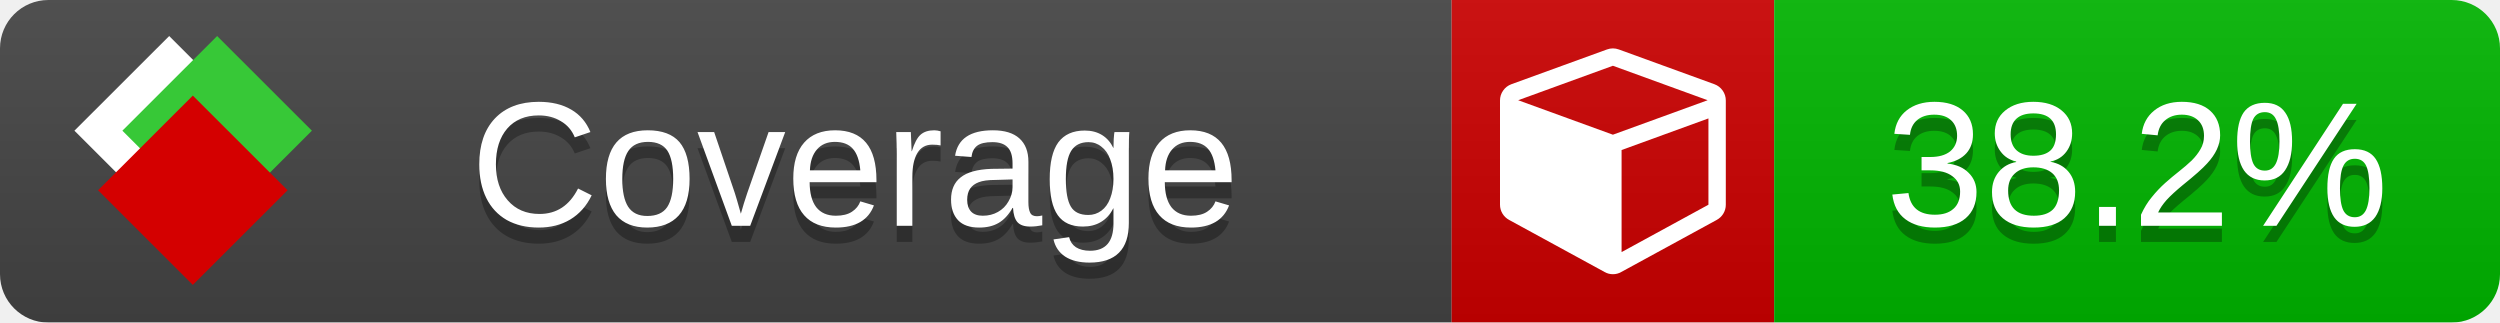
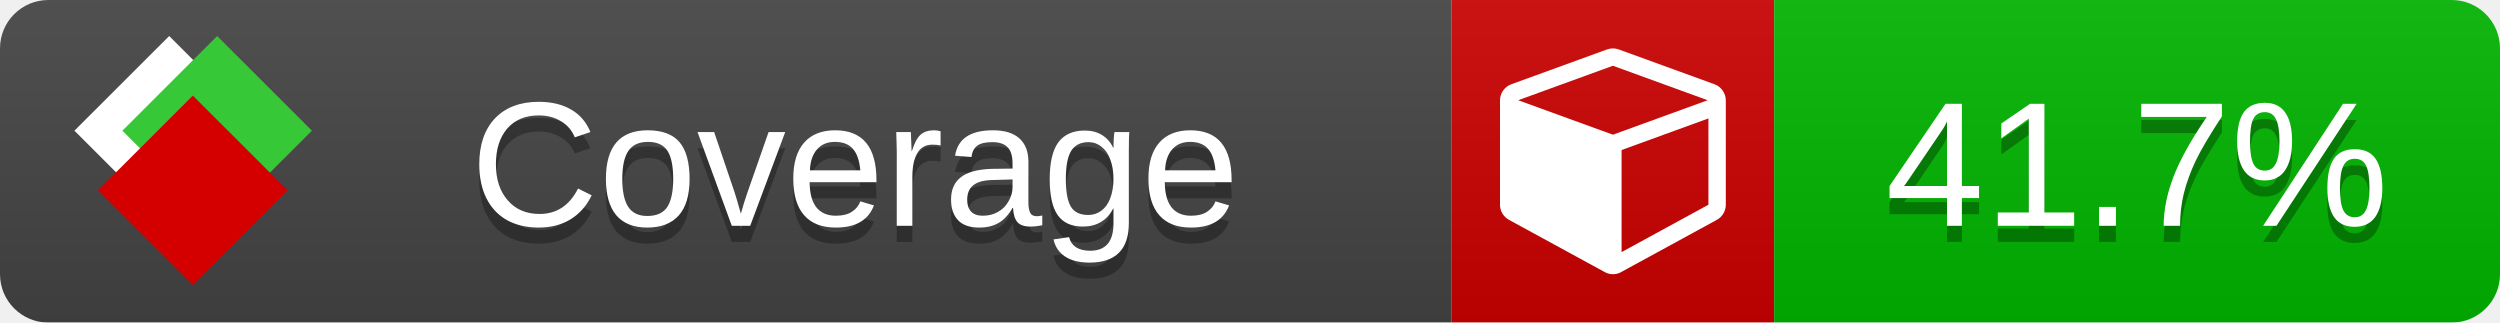
<svg xmlns="http://www.w3.org/2000/svg" xmlns:xlink="http://www.w3.org/1999/xlink" width="155" height="20">
  <style type="text/css">
          
            @keyframes fade1 {
                0% { visibility: visible; opacity: 1; }
               23% { visibility: visible; opacity: 1; }
               25% { visibility: hidden; opacity: 0; }
               48% { visibility: hidden; opacity: 0; }
               50% { visibility: hidden; opacity: 0; }
               73% { visibility: hidden; opacity: 0; }
               75% { visibility: hidden; opacity: 0; }
               98% { visibility: hidden; opacity: 0; }
              100% { visibility: visible; opacity: 1; }
            }
            @keyframes fade2 {
                0% { visibility: hidden; opacity: 0; }
               23% { visibility: hidden; opacity: 0; }
               25% { visibility: visible; opacity: 1; }
               48% { visibility: visible; opacity: 1; }
               50% { visibility: hidden; opacity: 0; }
               73% { visibility: hidden; opacity: 0; }
               75% { visibility: hidden; opacity: 0; }
               98% { visibility: hidden; opacity: 0; }
              100% { visibility: hidden; opacity: 0; }
            }
            @keyframes fade3 {
                0% { visibility: hidden; opacity: 0; }
               23% { visibility: hidden; opacity: 0; }
               25% { visibility: hidden; opacity: 0; }
               48% { visibility: hidden; opacity: 0; }
               50% { visibility: visible; opacity: 1; }
               73% { visibility: visible; opacity: 1; }
               75% { visibility: hidden; opacity: 0; }
               98% { visibility: hidden; opacity: 0; }
              100% { visibility: hidden; opacity: 0; }
            }
            @keyframes fade4 {
                0% { visibility: hidden; opacity: 0; }
               23% { visibility: hidden; opacity: 0; }
               25% { visibility: hidden; opacity: 0; }
               48% { visibility: hidden; opacity: 0; }
               50% { visibility: hidden; opacity: 0; }
               73% { visibility: hidden; opacity: 0; }
               75% { visibility: visible; opacity: 1; }
               98% { visibility: visible; opacity: 1; }
              100% { visibility: hidden; opacity: 0; }
            }
            .linecoverage {
                animation-duration: 15s;
                animation-name: fade1;
                animation-iteration-count: infinite;
            }
            .branchcoverage {
                animation-duration: 15s;
                animation-name: fade2;
                animation-iteration-count: infinite;
            }
            .methodcoverage {
                animation-duration: 15s;
                animation-name: fade3;
                animation-iteration-count: infinite;
            }
            .fullmethodcoverage {
                animation-duration: 15s;
                animation-name: fade4;
                animation-iteration-count: infinite;
            }
          
    </style>
  <defs>
    <linearGradient id="gradient" x2="0" y2="100%">
      <stop offset="0" stop-color="#bbb" stop-opacity=".1" />
      <stop offset="1" stop-opacity=".1" />
    </linearGradient>
    <linearGradient id="c">
      <stop offset="0" stop-color="#d40000" />
      <stop offset="1" stop-color="#ff2a2a" />
    </linearGradient>
    <linearGradient id="a">
      <stop offset="0" stop-color="#e0e0de" />
      <stop offset="1" stop-color="#fff" />
    </linearGradient>
    <linearGradient id="b">
      <stop offset="0" stop-color="#37c837" />
      <stop offset="1" stop-color="#217821" />
    </linearGradient>
    <linearGradient xlink:href="#a" id="e" x1="106.44" x2="69.96" y1="-11.96" y2="-46.84" gradientTransform="matrix(-.8426 -.00045 -.00045 -.8426 -94.27 -75.82)" gradientUnits="userSpaceOnUse" />
    <linearGradient xlink:href="#b" id="f" x1="56.19" x2="77.97" y1="-23.45" y2="10.62" gradientTransform="matrix(.8426 .00045 .00045 .8426 94.27 75.82)" gradientUnits="userSpaceOnUse" />
    <linearGradient xlink:href="#c" id="g" x1="79.98" x2="132.9" y1="10.79" y2="10.79" gradientTransform="matrix(.8426 .00045 .00045 .8426 94.27 75.82)" gradientUnits="userSpaceOnUse" />
    <mask id="mask">
      <rect width="155" height="20" rx="3" fill="#fff" />
    </mask>
    <g id="icon" transform="matrix(.04486 0 0 .04481 -.48 -.63)">
      <rect width="52.92" height="52.92" x="-109.72" y="-27.13" fill="url(#e)" transform="rotate(-135)" />
      <rect width="52.92" height="52.92" x="70.19" y="-39.18" fill="url(#f)" transform="rotate(45)" />
      <rect width="52.92" height="52.92" x="80.05" y="-15.74" fill="url(#g)" transform="rotate(45)" />
    </g>
  </defs>
  <g mask="url(#mask)">
    <rect x="0" y="0" width="90" height="20" fill="#444" />
    <rect x="90" y="0" width="20" height="20" fill="#c00" />
    <rect x="110" y="0" width="45" height="20" fill="#00B600" />
    <rect x="0" y="0" width="155" height="20" fill="url(#gradient)" />
  </g>
  <g>
    <path class="" fill="#fff" d="m 100.538,15.629 5.385,-2.936 v -5.351 l -5.385,1.96 z M 100,8.351 105.873,6.214 100,4.077 94.127,6.214 Z m 7,-2.12 v 6.462 q 0,0.294 -0.151,0.547 -0.151,0.252 -0.412,0.395 l -5.923,3.231 q -0.236,0.135 -0.513,0.135 -0.278,0 -0.513,-0.135 l -5.923,-3.231 Q 93.303,13.492 93.151,13.239 93,12.987 93,12.692 v -6.462 q 0,-0.337 0.194,-0.614 0.194,-0.278 0.513,-0.395 l 5.923,-2.154 q 0.185,-0.067 0.37,-0.067 0.185,0 0.37,0.067 l 5.923,2.154 q 0.32,0.118 0.513,0.395 Q 107,5.894 107,6.231 Z" />
  </g>
  <g fill="#fff" text-anchor="middle" font-family="Verdana,Arial,Geneva,sans-serif" font-size="11">
    <a xlink:href="https://github.com/danielpalme/ReportGenerator" target="_top">
      <use xlink:href="#icon" transform="translate(3,1) scale(3.5)" />
    </a>
    <text x="53" y="15" fill="#010101" fill-opacity=".3">Coverage</text>
    <text x="53" y="14" fill="#fff">Coverage</text>
-     <text class="" x="132.5" y="15" fill="#010101" fill-opacity=".3">38.2%</text>
-     <text class="" x="132.5" y="14">38.2%</text>
+     <text class="" x="132.5" y="15" fill="#010101" fill-opacity=".3">41.7%</text>
+     <text class="" x="132.5" y="14">41.7%</text>
  </g>
  <g>
    <rect class="" x="90" y="0" width="65" height="20" fill-opacity="0" />
  </g>
</svg>
